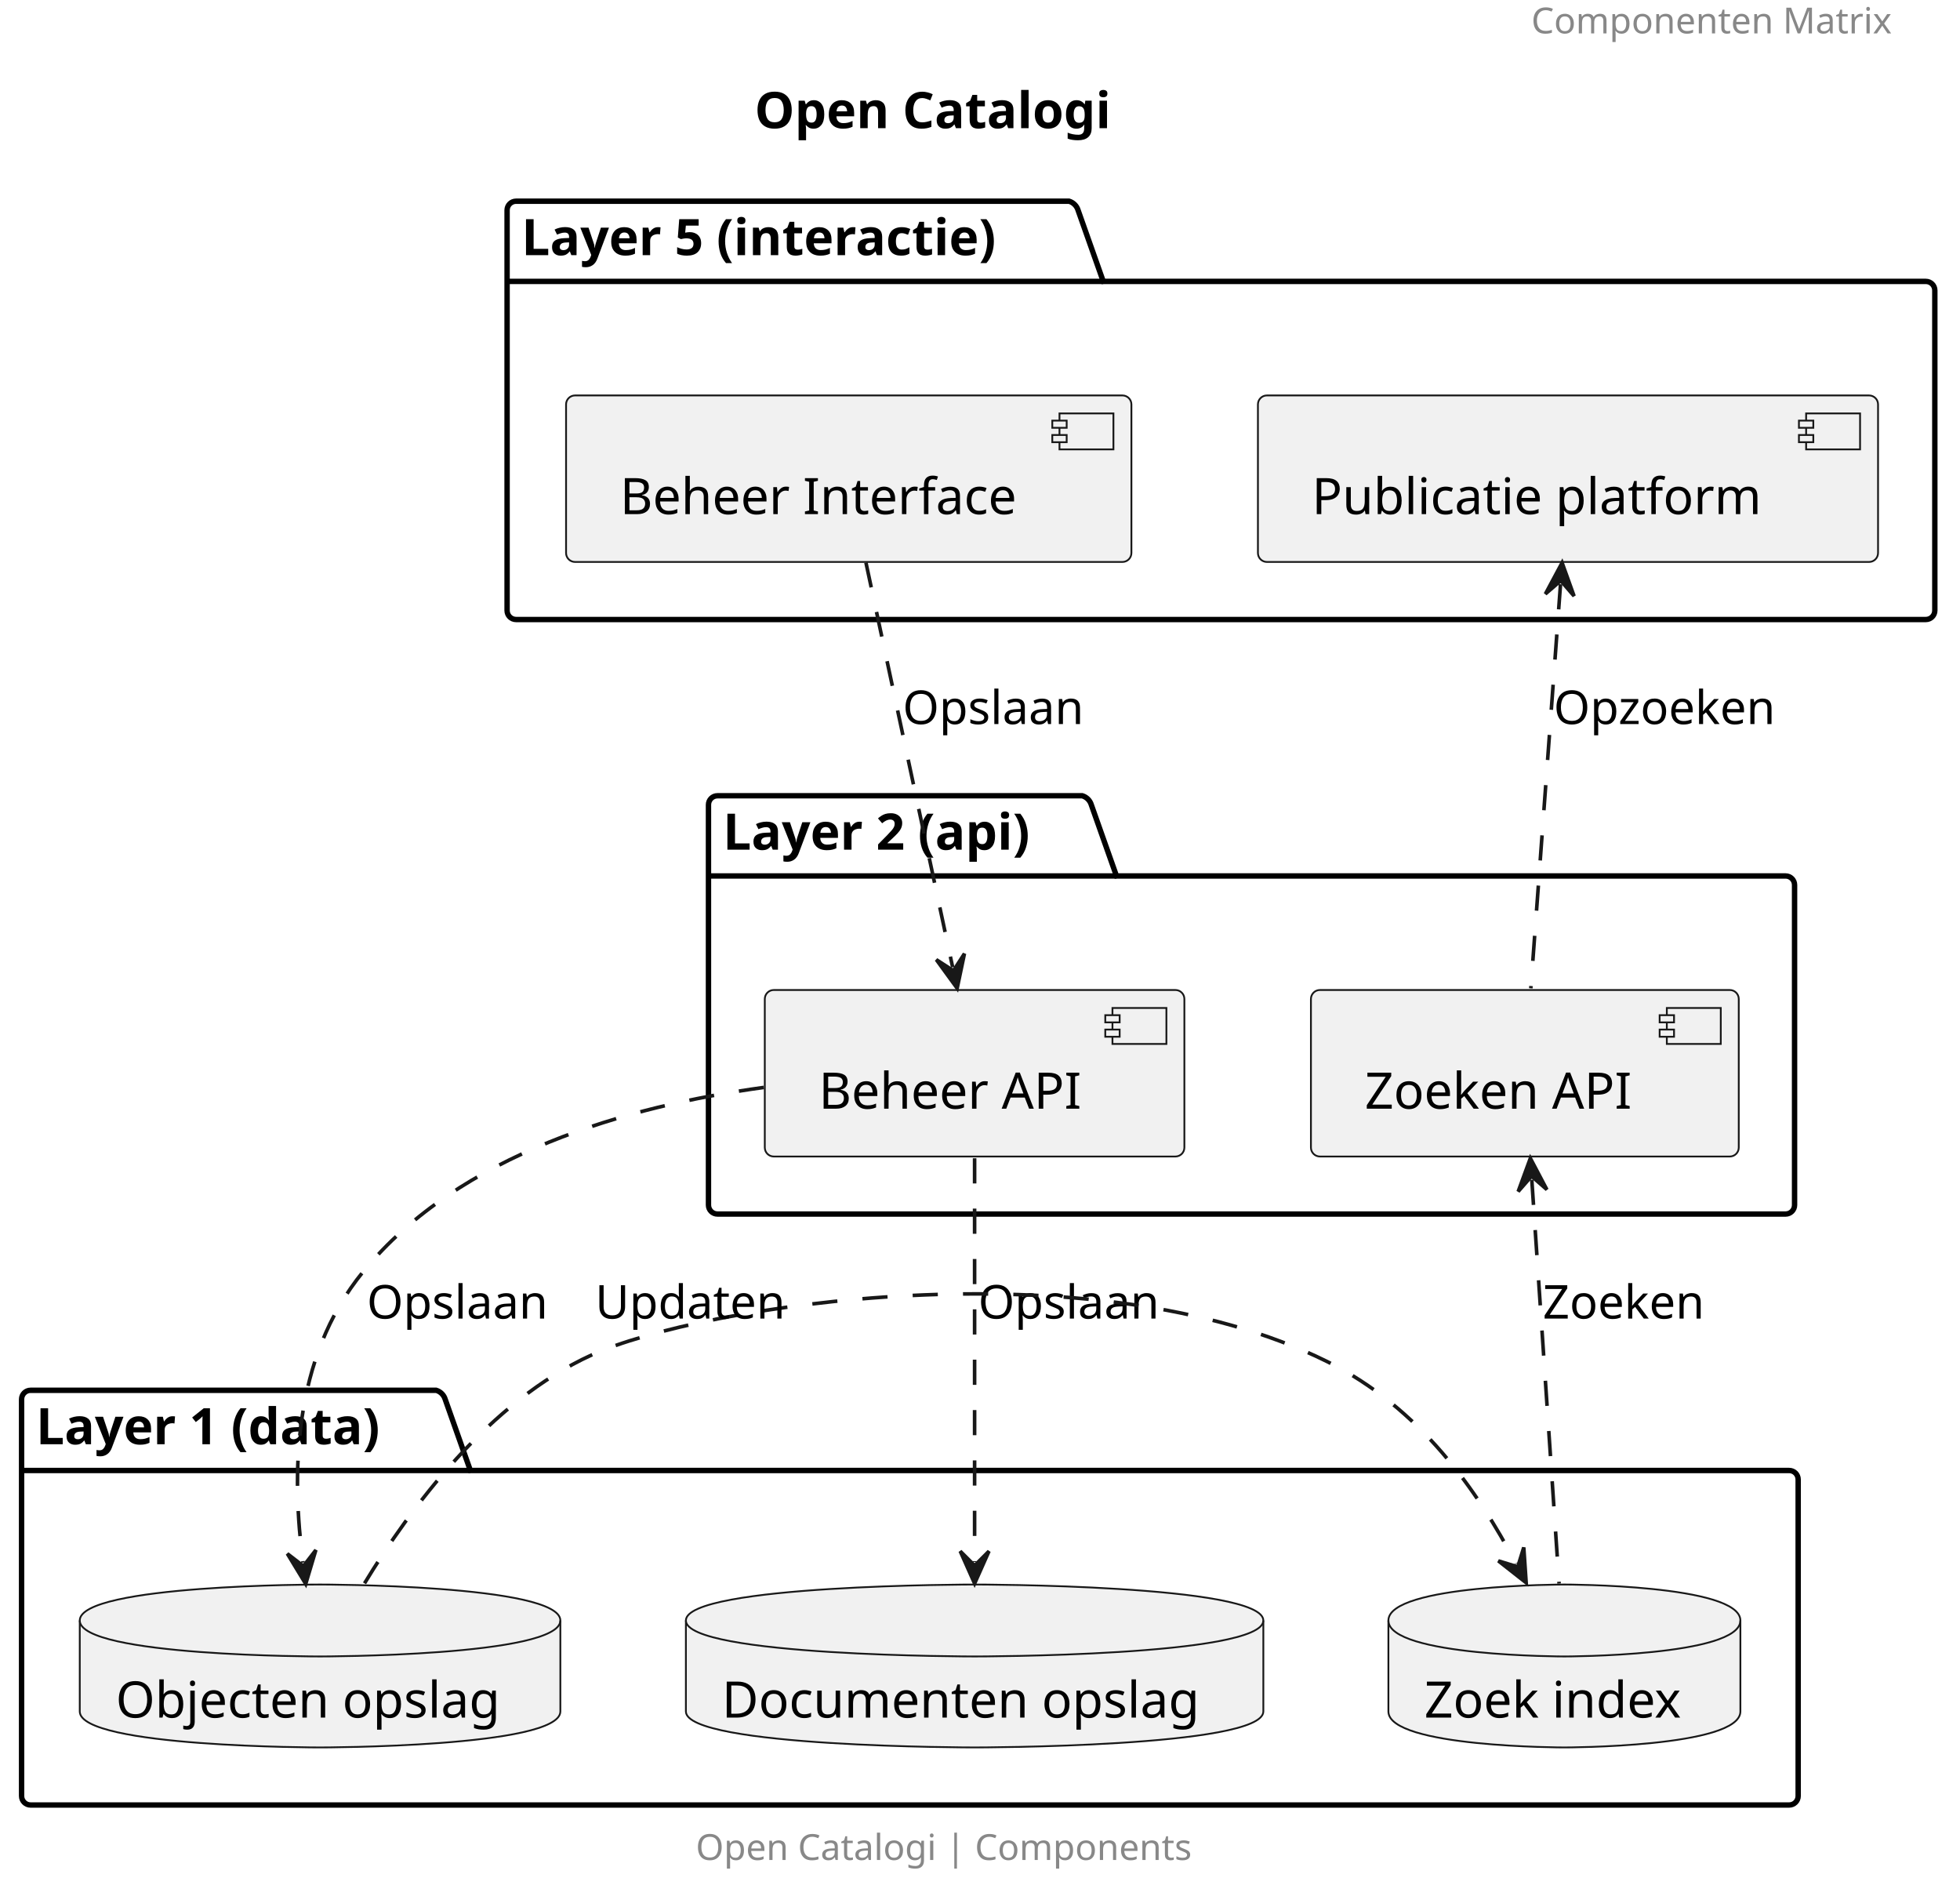
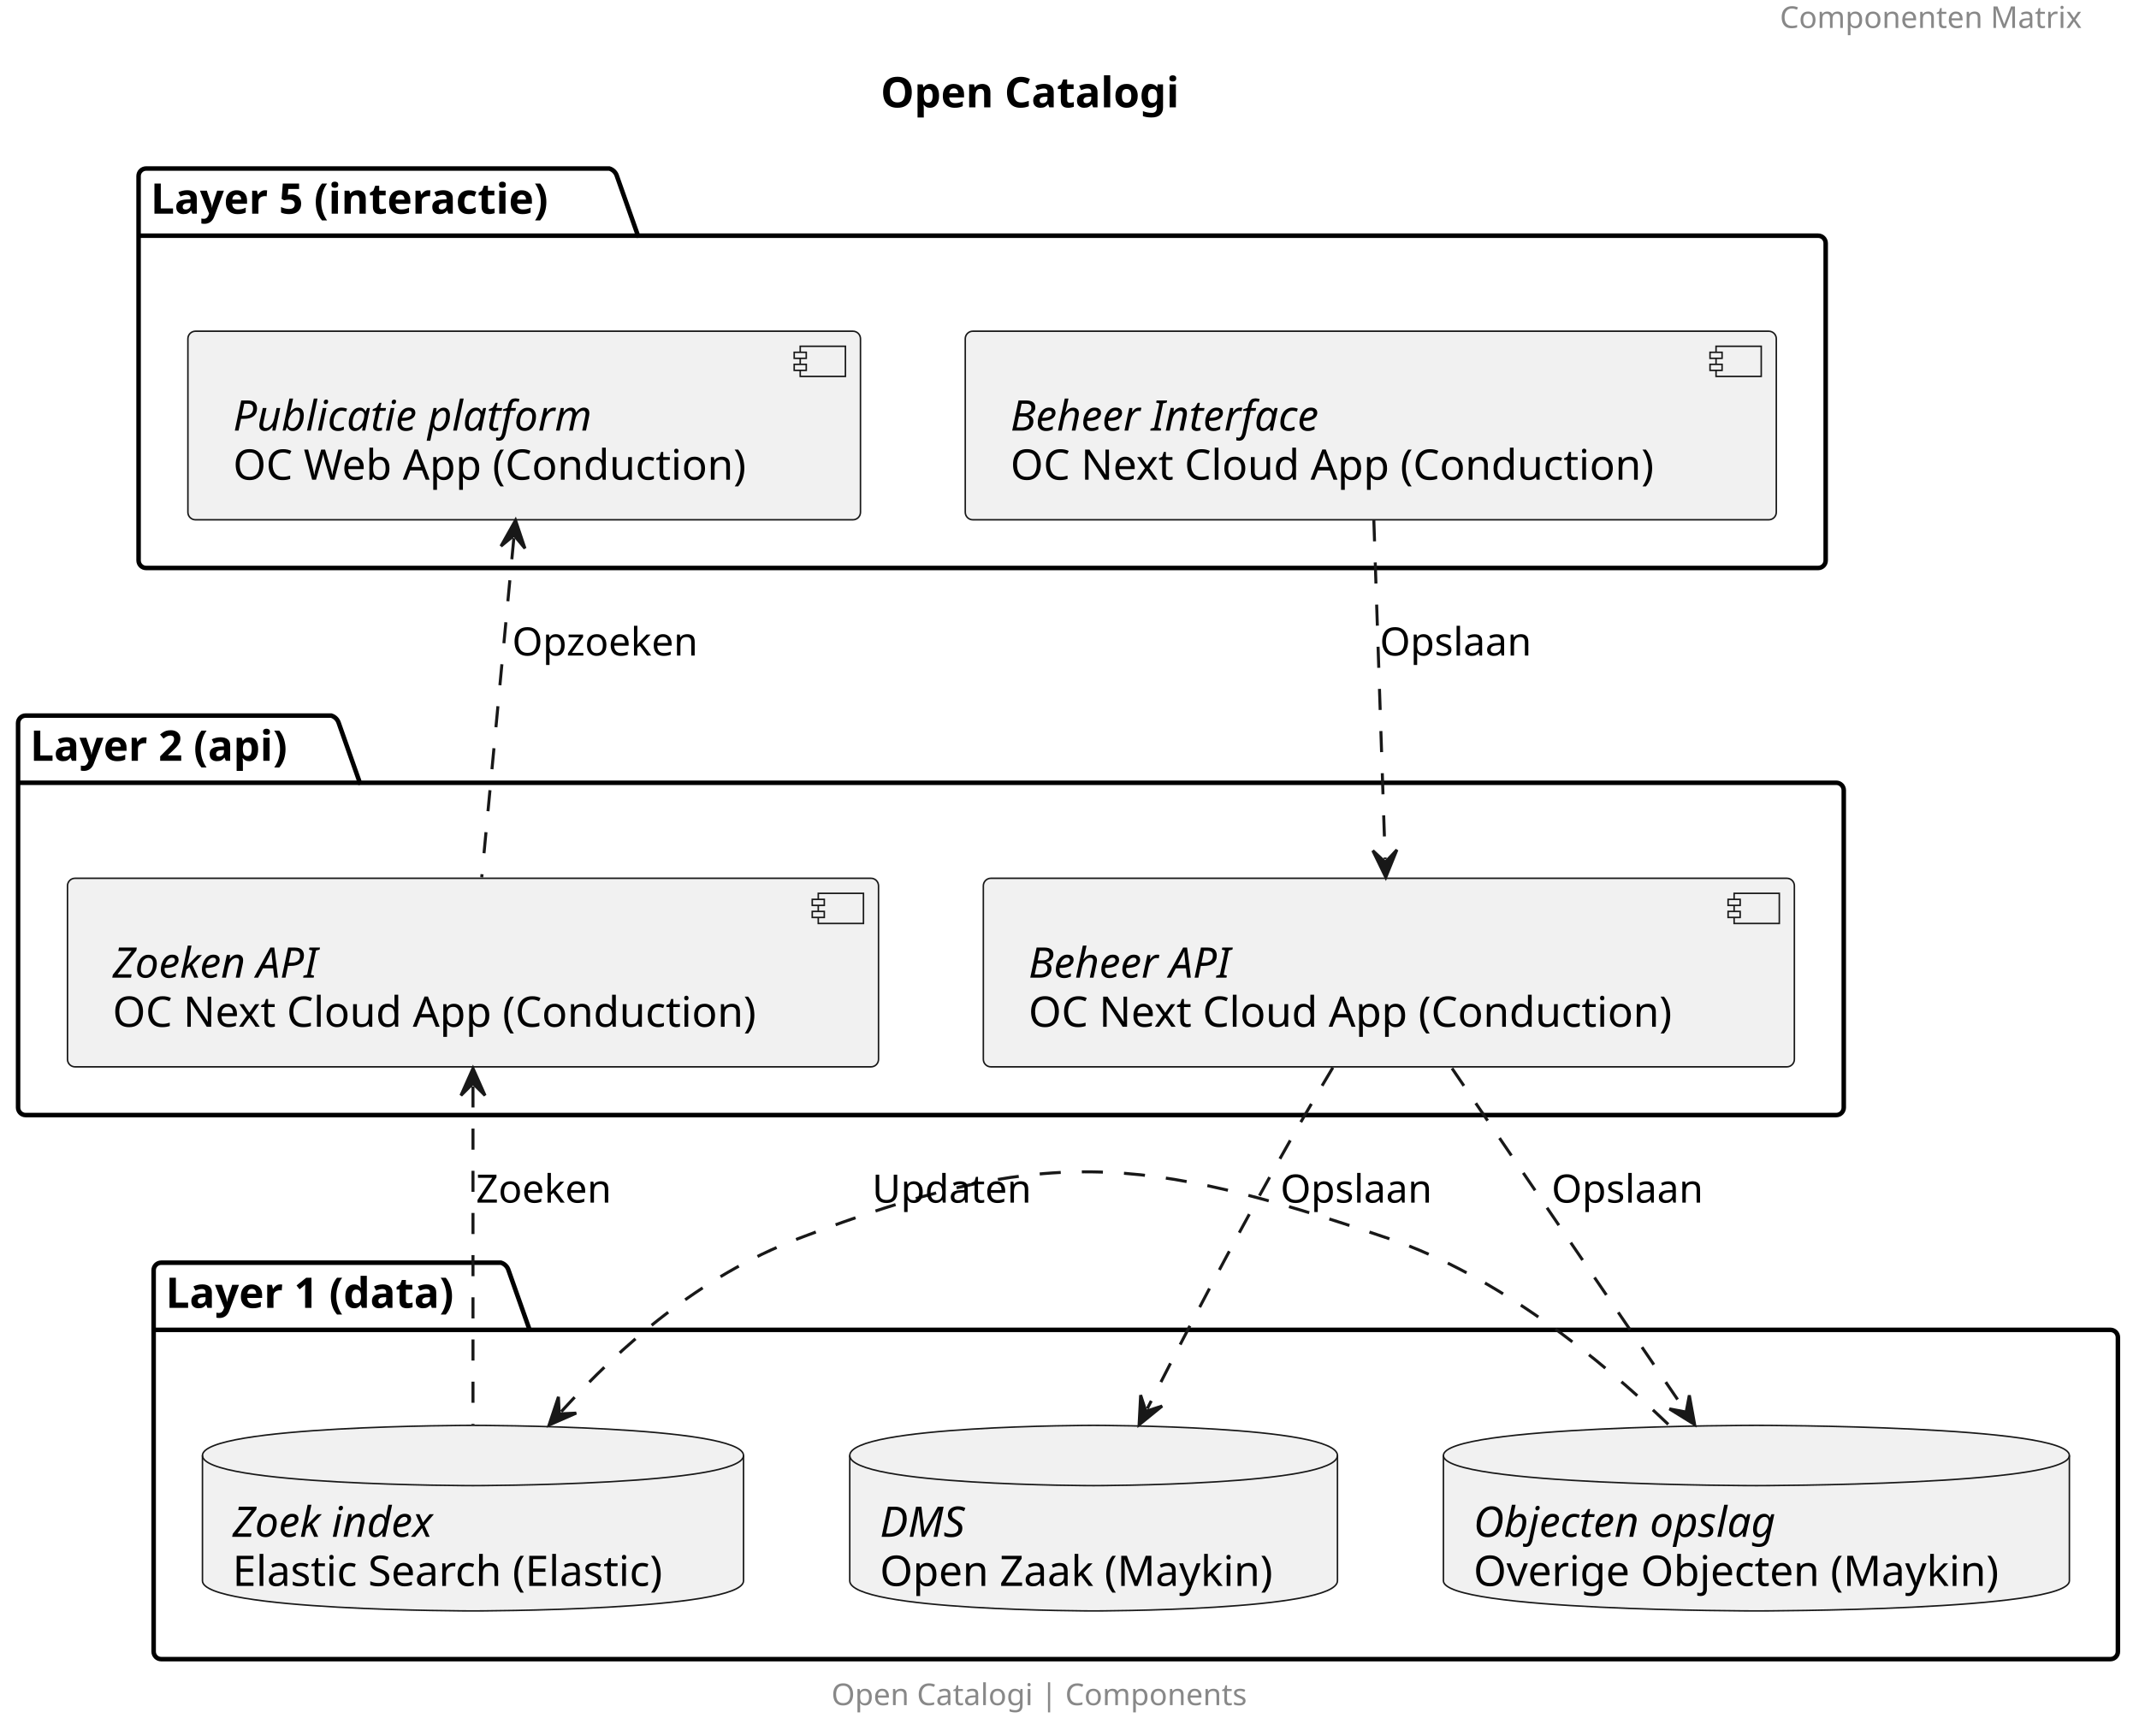
- <svg xmlns="http://www.w3.org/2000/svg" contentStyleType="text/css" height="527px" preserveAspectRatio="none" style="width:545px;height:527px;background:#FFFFFF;" version="1.1" viewBox="0 0 545 527" width="545px" zoomAndPan="magnify">
+ <svg xmlns="http://www.w3.org/2000/svg" contentStyleType="text/css" height="576px" preserveAspectRatio="none" style="width:710px;height:576px;background:#FFFFFF;" version="1.1" viewBox="0 0 710 576" width="710px" zoomAndPan="magnify">
  <defs />
  <g>
-     <text fill="#888888" font-family="sans-serif" font-size="10" lengthAdjust="spacing" textLength="105.21" x="425.79" y="9.282">Componenten Matrix</text>
-     <text fill="#000000" font-family="sans-serif" font-size="14" font-weight="bold" lengthAdjust="spacing" textLength="111.357" x="209.821" y="35.636">Open Catalogi</text>
+     <text fill="#888888" font-family="sans-serif" font-size="10" lengthAdjust="spacing" textLength="105.21" x="590.79" y="9.282">Componenten Matrix</text>
+     <text fill="#000000" font-family="sans-serif" font-size="14" font-weight="bold" lengthAdjust="spacing" textLength="111.357" x="292.321" y="35.636">Open Catalogi</text>
    <g id="cluster_Layer 5 (interactie)">
-       <path d="M143.5,55.938 L297.269,55.938 A3.75,3.75 0 0 1 299.769,58.438 L306.769,78.234 L535.5,78.234 A2.5,2.5 0 0 1 538,80.734 L538,169.738 A2.5,2.5 0 0 1 535.5,172.238 L143.5,172.238 A2.5,2.5 0 0 1 141,169.738 L141,58.438 A2.5,2.5 0 0 1 143.5,55.938 " fill="none" style="stroke:#000000;stroke-width:1.5;" />
-       <line style="stroke:#000000;stroke-width:1.5;" x1="141" x2="306.769" y1="78.234" y2="78.234" />
-       <text fill="#000000" font-family="sans-serif" font-size="14" font-weight="bold" lengthAdjust="spacing" textLength="152.769" x="145" y="70.933">Layer 5 (interactie)</text>
+       <path d="M48.5,55.938 L202.269,55.938 A3.75,3.75 0 0 1 204.769,58.438 L211.769,78.234 L603.5,78.234 A2.5,2.5 0 0 1 606,80.734 L606,186.028 A2.5,2.5 0 0 1 603.5,188.528 L48.5,188.528 A2.5,2.5 0 0 1 46,186.028 L46,58.438 A2.5,2.5 0 0 1 48.5,55.938 " fill="none" style="stroke:#000000;stroke-width:1.5;" />
+       <line style="stroke:#000000;stroke-width:1.5;" x1="46" x2="211.769" y1="78.234" y2="78.234" />
+       <text fill="#000000" font-family="sans-serif" font-size="14" font-weight="bold" lengthAdjust="spacing" textLength="152.769" x="50" y="70.933">Layer 5 (interactie)</text>
    </g>
    <g id="cluster_Layer 2 (api)">
-       <path d="M199.5,221.238 L300.947,221.238 A3.75,3.75 0 0 1 303.447,223.738 L310.447,243.534 L496.5,243.534 A2.5,2.5 0 0 1 499,246.034 L499,335.027 A2.5,2.5 0 0 1 496.5,337.527 L199.5,337.527 A2.5,2.5 0 0 1 197,335.027 L197,223.738 A2.5,2.5 0 0 1 199.5,221.238 " fill="none" style="stroke:#000000;stroke-width:1.5;" />
-       <line style="stroke:#000000;stroke-width:1.5;" x1="197" x2="310.447" y1="243.534" y2="243.534" />
-       <text fill="#000000" font-family="sans-serif" font-size="14" font-weight="bold" lengthAdjust="spacing" textLength="100.447" x="201" y="236.233">Layer 2 (api)</text>
+       <path d="M8.5,237.528 L109.947,237.528 A3.75,3.75 0 0 1 112.447,240.028 L119.447,259.824 L609.5,259.824 A2.5,2.5 0 0 1 612,262.324 L612,367.627 A2.5,2.5 0 0 1 609.5,370.127 L8.5,370.127 A2.5,2.5 0 0 1 6,367.627 L6,240.028 A2.5,2.5 0 0 1 8.5,237.528 " fill="none" style="stroke:#000000;stroke-width:1.5;" />
+       <line style="stroke:#000000;stroke-width:1.5;" x1="6" x2="119.447" y1="259.824" y2="259.824" />
+       <text fill="#000000" font-family="sans-serif" font-size="14" font-weight="bold" lengthAdjust="spacing" textLength="100.447" x="10" y="252.523">Layer 2 (api)</text>
    </g>
    <g id="cluster_Layer 1 (data)">
-       <path d="M8.5,386.527 L121.288,386.527 A3.75,3.75 0 0 1 123.788,389.027 L130.788,408.824 L497.5,408.824 A2.5,2.5 0 0 1 500,411.324 L500,499.327 A2.5,2.5 0 0 1 497.5,501.827 L8.5,501.827 A2.5,2.5 0 0 1 6,499.327 L6,389.027 A2.5,2.5 0 0 1 8.5,386.527 " fill="none" style="stroke:#000000;stroke-width:1.5;" />
-       <line style="stroke:#000000;stroke-width:1.5;" x1="6" x2="130.788" y1="408.824" y2="408.824" />
-       <text fill="#000000" font-family="sans-serif" font-size="14" font-weight="bold" lengthAdjust="spacing" textLength="111.788" x="10" y="401.523">Layer 1 (data)</text>
+       <path d="M53.5,419.127 L166.288,419.127 A3.75,3.75 0 0 1 168.788,421.627 L175.788,441.424 L700.5,441.424 A2.5,2.5 0 0 1 703,443.924 L703,548.217 A2.5,2.5 0 0 1 700.5,550.717 L53.5,550.717 A2.5,2.5 0 0 1 51,548.217 L51,421.627 A2.5,2.5 0 0 1 53.5,419.127 " fill="none" style="stroke:#000000;stroke-width:1.5;" />
+       <line style="stroke:#000000;stroke-width:1.5;" x1="51" x2="175.788" y1="441.424" y2="441.424" />
+       <text fill="#000000" font-family="sans-serif" font-size="14" font-weight="bold" lengthAdjust="spacing" textLength="111.788" x="55" y="434.123">Layer 1 (data)</text>
+     </g>
+     <g id="elem_userUi">
+       <rect fill="#F1F1F1" height="62.594" rx="2.5" ry="2.5" style="stroke:#181818;stroke-width:0.5;" width="223.251" x="62.37" y="109.938" />
+       <rect fill="#F1F1F1" height="10" style="stroke:#181818;stroke-width:0.5;" width="15" x="265.621" y="114.938" />
+       <rect fill="#F1F1F1" height="2" style="stroke:#181818;stroke-width:0.5;" width="4" x="263.621" y="116.938" />
+       <rect fill="#F1F1F1" height="2" style="stroke:#181818;stroke-width:0.5;" width="4" x="263.621" y="120.938" />
+       <text fill="#000000" font-family="sans-serif" font-size="14" font-style="italic" lengthAdjust="spacing" textLength="132.433" x="77.37" y="142.933">Publicatie platform</text>
+       <text fill="#000000" font-family="sans-serif" font-size="14" lengthAdjust="spacing" textLength="183.251" x="77.37" y="159.23">OC Web App (Conduction)</text>
    </g>
    <g id="elem_adminUI">
-       <rect fill="#F1F1F1" height="46.297" rx="2.5" ry="2.5" style="stroke:#181818;stroke-width:0.5;" width="157.202" x="157.4" y="109.938" />
-       <rect fill="#F1F1F1" height="10" style="stroke:#181818;stroke-width:0.5;" width="15" x="294.602" y="114.938" />
-       <rect fill="#F1F1F1" height="2" style="stroke:#181818;stroke-width:0.5;" width="4" x="292.602" y="116.938" />
-       <rect fill="#F1F1F1" height="2" style="stroke:#181818;stroke-width:0.5;" width="4" x="292.602" y="120.938" />
-       <text fill="#000000" font-family="sans-serif" font-size="14" lengthAdjust="spacing" textLength="117.202" x="172.4" y="142.933">Beheer Interface</text>
+       <rect fill="#F1F1F1" height="62.594" rx="2.5" ry="2.5" style="stroke:#181818;stroke-width:0.5;" width="269.209" x="320.4" y="109.938" />
+       <rect fill="#F1F1F1" height="10" style="stroke:#181818;stroke-width:0.5;" width="15" x="569.609" y="114.938" />
+       <rect fill="#F1F1F1" height="2" style="stroke:#181818;stroke-width:0.5;" width="4" x="567.609" y="116.938" />
+       <rect fill="#F1F1F1" height="2" style="stroke:#181818;stroke-width:0.5;" width="4" x="567.609" y="120.938" />
+       <text fill="#000000" font-family="sans-serif" font-size="14" font-style="italic" lengthAdjust="spacing" textLength="117.202" x="335.4" y="142.933">Beheer Interface</text>
+       <text fill="#000000" font-family="sans-serif" font-size="14" lengthAdjust="spacing" textLength="229.209" x="335.4" y="159.23">OC Next Cloud App (Conduction)</text>
    </g>
-     <g id="elem_userUi">
-       <rect fill="#F1F1F1" height="46.297" rx="2.5" ry="2.5" style="stroke:#181818;stroke-width:0.5;" width="172.433" x="349.78" y="109.938" />
-       <rect fill="#F1F1F1" height="10" style="stroke:#181818;stroke-width:0.5;" width="15" x="502.213" y="114.938" />
-       <rect fill="#F1F1F1" height="2" style="stroke:#181818;stroke-width:0.5;" width="4" x="500.213" y="116.938" />
-       <rect fill="#F1F1F1" height="2" style="stroke:#181818;stroke-width:0.5;" width="4" x="500.213" y="120.938" />
-       <text fill="#000000" font-family="sans-serif" font-size="14" lengthAdjust="spacing" textLength="132.433" x="364.78" y="142.933">Publicatie platform</text>
+     <g id="elem_searchAPI">
+       <rect fill="#F1F1F1" height="62.594" rx="2.5" ry="2.5" style="stroke:#181818;stroke-width:0.5;" width="269.209" x="22.4" y="291.527" />
+       <rect fill="#F1F1F1" height="10" style="stroke:#181818;stroke-width:0.5;" width="15" x="271.609" y="296.527" />
+       <rect fill="#F1F1F1" height="2" style="stroke:#181818;stroke-width:0.5;" width="4" x="269.609" y="298.527" />
+       <rect fill="#F1F1F1" height="2" style="stroke:#181818;stroke-width:0.5;" width="4" x="269.609" y="302.527" />
+       <text fill="#000000" font-family="sans-serif" font-size="14" font-style="italic" lengthAdjust="spacing" textLength="78.962" x="37.4" y="324.523">Zoeken API</text>
+       <text fill="#000000" font-family="sans-serif" font-size="14" lengthAdjust="spacing" textLength="229.209" x="37.4" y="340.82">OC Next Cloud App (Conduction)</text>
    </g>
    <g id="elem_beheerAPI">
-       <rect fill="#F1F1F1" height="46.297" rx="2.5" ry="2.5" style="stroke:#181818;stroke-width:0.5;" width="116.672" x="212.66" y="275.238" />
-       <rect fill="#F1F1F1" height="10" style="stroke:#181818;stroke-width:0.5;" width="15" x="309.332" y="280.238" />
-       <rect fill="#F1F1F1" height="2" style="stroke:#181818;stroke-width:0.5;" width="4" x="307.332" y="282.238" />
-       <rect fill="#F1F1F1" height="2" style="stroke:#181818;stroke-width:0.5;" width="4" x="307.332" y="286.238" />
-       <text fill="#000000" font-family="sans-serif" font-size="14" lengthAdjust="spacing" textLength="76.672" x="227.66" y="308.233">Beheer API</text>
-     </g>
-     <g id="elem_searchAPI">
-       <rect fill="#F1F1F1" height="46.297" rx="2.5" ry="2.5" style="stroke:#181818;stroke-width:0.5;" width="118.962" x="364.52" y="275.238" />
-       <rect fill="#F1F1F1" height="10" style="stroke:#181818;stroke-width:0.5;" width="15" x="463.482" y="280.238" />
-       <rect fill="#F1F1F1" height="2" style="stroke:#181818;stroke-width:0.5;" width="4" x="461.482" y="282.238" />
-       <rect fill="#F1F1F1" height="2" style="stroke:#181818;stroke-width:0.5;" width="4" x="461.482" y="286.238" />
-       <text fill="#000000" font-family="sans-serif" font-size="14" lengthAdjust="spacing" textLength="78.962" x="379.52" y="308.233">Zoeken API</text>
+       <rect fill="#F1F1F1" height="62.594" rx="2.5" ry="2.5" style="stroke:#181818;stroke-width:0.5;" width="269.209" x="326.4" y="291.527" />
+       <rect fill="#F1F1F1" height="10" style="stroke:#181818;stroke-width:0.5;" width="15" x="575.609" y="296.527" />
+       <rect fill="#F1F1F1" height="2" style="stroke:#181818;stroke-width:0.5;" width="4" x="573.609" y="298.527" />
+       <rect fill="#F1F1F1" height="2" style="stroke:#181818;stroke-width:0.5;" width="4" x="573.609" y="302.527" />
+       <text fill="#000000" font-family="sans-serif" font-size="14" font-style="italic" lengthAdjust="spacing" textLength="76.672" x="341.4" y="324.523">Beheer API</text>
+       <text fill="#000000" font-family="sans-serif" font-size="14" lengthAdjust="spacing" textLength="229.209" x="341.4" y="340.82">OC Next Cloud App (Conduction)</text>
    </g>
    <g id="elem_elastic">
-       <path d="M386.06,450.527 C386.06,440.527 434.998,440.527 434.998,440.527 C434.998,440.527 483.935,440.527 483.935,450.527 L483.935,475.824 C483.935,485.824 434.998,485.824 434.998,485.824 C434.998,485.824 386.06,485.824 386.06,475.824 L386.06,450.527 " fill="#F1F1F1" style="stroke:#181818;stroke-width:0.5;" />
-       <path d="M386.06,450.527 C386.06,460.527 434.998,460.527 434.998,460.527 C434.998,460.527 483.935,460.527 483.935,450.527 " fill="none" style="stroke:#181818;stroke-width:0.5;" />
-       <text fill="#000000" font-family="sans-serif" font-size="14" lengthAdjust="spacing" textLength="77.875" x="396.06" y="477.523">Zoek index</text>
+       <path d="M67.2,483.127 C67.2,473.127 156.999,473.127 156.999,473.127 C156.999,473.127 246.799,473.127 246.799,483.127 L246.799,524.721 C246.799,534.721 156.999,534.721 156.999,534.721 C156.999,534.721 67.2,534.721 67.2,524.721 L67.2,483.127 " fill="#F1F1F1" style="stroke:#181818;stroke-width:0.5;" />
+       <path d="M67.2,483.127 C67.2,493.127 156.999,493.127 156.999,493.127 C156.999,493.127 246.799,493.127 246.799,483.127 " fill="none" style="stroke:#181818;stroke-width:0.5;" />
+       <text fill="#000000" font-family="sans-serif" font-size="14" font-style="italic" lengthAdjust="spacing" textLength="77.875" x="77.2" y="510.123">Zoek index</text>
+       <text fill="#000000" font-family="sans-serif" font-size="14" lengthAdjust="spacing" textLength="159.599" x="77.2" y="526.419">Elastic Search (Elastic)</text>
    </g>
    <g id="elem_ORC">
-       <path d="M22.18,450.527 C22.18,440.527 88.997,440.527 88.997,440.527 C88.997,440.527 155.814,440.527 155.814,450.527 L155.814,475.824 C155.814,485.824 88.997,485.824 88.997,485.824 C88.997,485.824 22.18,485.824 22.18,475.824 L22.18,450.527 " fill="#F1F1F1" style="stroke:#181818;stroke-width:0.5;" />
-       <path d="M22.18,450.527 C22.18,460.527 88.997,460.527 88.997,460.527 C88.997,460.527 155.814,460.527 155.814,450.527 " fill="none" style="stroke:#181818;stroke-width:0.5;" />
-       <text fill="#000000" font-family="sans-serif" font-size="14" lengthAdjust="spacing" textLength="113.634" x="32.18" y="477.523">Objecten opslag</text>
+       <path d="M479.11,483.127 C479.11,473.127 583.002,473.127 583.002,473.127 C583.002,473.127 686.893,473.127 686.893,483.127 L686.893,524.721 C686.893,534.721 583.002,534.721 583.002,534.721 C583.002,534.721 479.11,534.721 479.11,524.721 L479.11,483.127 " fill="#F1F1F1" style="stroke:#181818;stroke-width:0.5;" />
+       <path d="M479.11,483.127 C479.11,493.127 583.002,493.127 583.002,493.127 C583.002,493.127 686.893,493.127 686.893,483.127 " fill="none" style="stroke:#181818;stroke-width:0.5;" />
+       <text fill="#000000" font-family="sans-serif" font-size="14" font-style="italic" lengthAdjust="spacing" textLength="113.634" x="489.11" y="510.123">Objecten opslag</text>
+       <text fill="#000000" font-family="sans-serif" font-size="14" lengthAdjust="spacing" textLength="187.783" x="489.11" y="526.419">Overige Objecten (Maykin)</text>
    </g>
    <g id="elem_DMS">
-       <path d="M190.72,450.527 C190.72,440.527 271.004,440.527 271.004,440.527 C271.004,440.527 351.287,440.527 351.287,450.527 L351.287,475.824 C351.287,485.824 271.004,485.824 271.004,485.824 C271.004,485.824 190.72,485.824 190.72,475.824 L190.72,450.527 " fill="#F1F1F1" style="stroke:#181818;stroke-width:0.5;" />
-       <path d="M190.72,450.527 C190.72,460.527 271.004,460.527 271.004,460.527 C271.004,460.527 351.287,460.527 351.287,450.527 " fill="none" style="stroke:#181818;stroke-width:0.5;" />
-       <text fill="#000000" font-family="sans-serif" font-size="14" lengthAdjust="spacing" textLength="140.567" x="200.72" y="477.523">Documenten opslag</text>
+       <path d="M282.06,483.127 C282.06,473.127 363.003,473.127 363.003,473.127 C363.003,473.127 443.947,473.127 443.947,483.127 L443.947,524.721 C443.947,534.721 363.003,534.721 363.003,534.721 C363.003,534.721 282.06,534.721 282.06,524.721 L282.06,483.127 " fill="#F1F1F1" style="stroke:#181818;stroke-width:0.5;" />
+       <path d="M282.06,483.127 C282.06,493.127 363.003,493.127 363.003,493.127 C363.003,493.127 443.947,493.127 443.947,483.127 " fill="none" style="stroke:#181818;stroke-width:0.5;" />
+       <text fill="#000000" font-family="sans-serif" font-size="14" font-style="italic" lengthAdjust="spacing" textLength="31.746" x="292.06" y="510.123">DMS</text>
+       <text fill="#000000" font-family="sans-serif" font-size="14" lengthAdjust="spacing" textLength="141.887" x="292.06" y="526.419">Open Zaak (Maykin)</text>
    </g>
    <g id="link_adminUI_beheerAPI">
-       <path d="M240.79,156.447 C247.46,187.548 258.203,237.671 264.893,268.901 " fill="none" id="adminUI-to-beheerAPI" style="stroke:#181818;stroke-width:1.0;stroke-dasharray:7.0,7.0;" />
-       <polygon fill="#181818" points="266.15,274.767,268.176,265.129,265.103,269.878,260.354,266.805,266.15,274.767" style="stroke:#181818;stroke-width:1.0;" />
-       <text fill="#000000" font-family="sans-serif" font-size="13" lengthAdjust="spacing" textLength="53.041" x="251" y="201.304">Opslaan</text>
+       <path d="M456.02,172.697 C457.12,205.727 458.669,252.131 459.779,285.211 " fill="none" id="adminUI-to-beheerAPI" style="stroke:#181818;stroke-width:1.0;stroke-dasharray:7.0,7.0;" />
+       <polygon fill="#181818" points="459.98,291.207,463.676,282.078,459.812,286.21,455.68,282.347,459.98,291.207" style="stroke:#181818;stroke-width:1.0;" />
+       <text fill="#000000" font-family="sans-serif" font-size="13" lengthAdjust="spacing" textLength="53.041" x="458" y="217.594">Opslaan</text>
    </g>
    <g id="link_userUi_searchAPI">
-       <path d="M433.919,162.431 C431.629,193.531 427.96,243.537 425.66,274.767 " fill="none" id="userUi-backto-searchAPI" style="stroke:#181818;stroke-width:1.0;stroke-dasharray:7.0,7.0;" />
-       <polygon fill="#181818" points="434.36,156.447,429.71,165.13,433.993,161.434,437.688,165.717,434.36,156.447" style="stroke:#181818;stroke-width:1.0;" />
-       <text fill="#000000" font-family="sans-serif" font-size="13" lengthAdjust="spacing" textLength="65.025" x="432" y="201.304">Opzoeken</text>
+       <path d="M170.554,178.671 C167.424,211.701 163.03,258.127 159.9,291.207 " fill="none" id="userUi-backto-searchAPI" style="stroke:#181818;stroke-width:1.0;stroke-dasharray:7.0,7.0;" />
+       <polygon fill="#181818" points="171.12,172.697,166.289,181.28,170.648,177.675,174.253,182.035,171.12,172.697" style="stroke:#181818;stroke-width:1.0;" />
+       <text fill="#000000" font-family="sans-serif" font-size="13" lengthAdjust="spacing" textLength="65.025" x="170" y="217.594">Opzoeken</text>
    </g>
    <g id="link_beheerAPI_ORC">
-       <path d="M212.38,302.327 C174.68,307.498 127.89,320.697 101,353.527 C81.04,377.897 81.154,410.397 84.245,434.416 " fill="none" id="beheerAPI-to-ORC" style="stroke:#181818;stroke-width:1.0;stroke-dasharray:7.0,7.0;" />
-       <polygon fill="#181818" points="85.01,440.368,87.829,430.931,84.372,435.408,79.894,431.951,85.01,440.368" style="stroke:#181818;stroke-width:1.0;" />
-       <text fill="#000000" font-family="sans-serif" font-size="13" lengthAdjust="spacing" textLength="53.041" x="102" y="366.594">Opslaan</text>
+       <path d="M481.97,354.618 C504.52,387.717 536.763,435.048 559.122,467.878 " fill="none" id="beheerAPI-to-ORC" style="stroke:#181818;stroke-width:1.0;stroke-dasharray:7.0,7.0;" />
+       <polygon fill="#181818" points="562.5,472.837,560.74,463.147,559.685,468.705,554.128,467.651,562.5,472.837" style="stroke:#181818;stroke-width:1.0;" />
+       <text fill="#000000" font-family="sans-serif" font-size="13" lengthAdjust="spacing" textLength="53.041" x="515" y="399.194">Opslaan</text>
    </g>
    <g id="link_beheerAPI_DMS">
-       <path d="M271,322.017 C271,353.298 271,403.358 271,434.257 " fill="none" id="beheerAPI-to-DMS" style="stroke:#181818;stroke-width:1.0;stroke-dasharray:7.0,7.0;" />
-       <polygon fill="#181818" points="271,440.257,275,431.257,271,435.257,267,431.257,271,440.257" style="stroke:#181818;stroke-width:1.0;" />
-       <text fill="#000000" font-family="sans-serif" font-size="13" lengthAdjust="spacing" textLength="53.041" x="272" y="366.594">Opslaan</text>
+       <path d="M442.41,354.368 C436.42,364.418 429.82,375.688 424,386.127 C407.74,415.298 392.901,443.83 380.821,467.57 " fill="none" id="beheerAPI-to-DMS" style="stroke:#181818;stroke-width:1.0;stroke-dasharray:7.0,7.0;" />
+       <polygon fill="#181818" points="378.1,472.918,385.747,466.71,380.368,468.461,378.617,463.082,378.1,472.918" style="stroke:#181818;stroke-width:1.0;" />
+       <text fill="#000000" font-family="sans-serif" font-size="13" lengthAdjust="spacing" textLength="53.041" x="425" y="399.194">Opslaan</text>
    </g>
    <g id="link_searchAPI_elastic">
-       <path d="M425.934,328.004 C428.044,359.284 431.43,409.358 433.52,440.257 " fill="none" id="searchAPI-backto-elastic" style="stroke:#181818;stroke-width:1.0;stroke-dasharray:7.0,7.0;" />
-       <polygon fill="#181818" points="425.53,322.017,422.145,331.266,425.866,327.006,430.127,330.728,425.53,322.017" style="stroke:#181818;stroke-width:1.0;" />
-       <text fill="#000000" font-family="sans-serif" font-size="13" lengthAdjust="spacing" textLength="48.623" x="429" y="366.594">Zoeken</text>
+       <path d="M157,360.618 C157,393.717 157,440.007 157,472.837 " fill="none" id="searchAPI-backto-elastic" style="stroke:#181818;stroke-width:1.0;stroke-dasharray:7.0,7.0;" />
+       <polygon fill="#181818" points="157,354.618,153,363.618,157,359.618,161,363.618,157,354.618" style="stroke:#181818;stroke-width:1.0;" />
+       <text fill="#000000" font-family="sans-serif" font-size="13" lengthAdjust="spacing" textLength="48.623" x="158" y="399.194">Zoeken</text>
    </g>
    <g id="link_ORC_elastic">
-       <path d="M101.36,440.197 C114.07,419.248 136.02,389.668 164.5,376.717 C194.72,362.998 302.85,345.728 369,378.527 C394.88,391.368 410.805,414.383 421.565,434.733 " fill="none" id="ORC-to-elastic" style="stroke:#181818;stroke-width:1.0;stroke-dasharray:7.0,7.0;" />
-       <polygon fill="#181818" points="424.37,440.038,423.699,430.212,422.033,435.617,416.627,433.951,424.37,440.038" style="stroke:#181818;stroke-width:1.0;" />
-       <text fill="#000000" font-family="sans-serif" font-size="13" lengthAdjust="spacing" textLength="55.32" x="165.5" y="366.594">Updaten</text>
+       <path d="M553.74,472.788 C530.88,450.868 497.04,423.348 461,411.127 C378.51,383.137 346.39,380.067 265,411.127 C231.97,423.728 206.184,446.775 186.294,468.575 " fill="none" id="ORC-to-elastic" style="stroke:#181818;stroke-width:1.0;stroke-dasharray:7.0,7.0;" />
+       <polygon fill="#181818" points="182.25,473.007,191.271,469.055,185.62,469.314,185.361,463.663,182.25,473.007" style="stroke:#181818;stroke-width:1.0;" />
+       <text fill="#000000" font-family="sans-serif" font-size="13" lengthAdjust="spacing" textLength="55.32" x="289.5" y="399.194">Updaten</text>
    </g>
-     <text fill="#888888" font-family="sans-serif" font-size="10" lengthAdjust="spacing" textLength="144.062" x="193.469" y="517.11">Open Catalogi | Components</text>
+     <text fill="#888888" font-family="sans-serif" font-size="10" lengthAdjust="spacing" textLength="144.062" x="275.969" y="566">Open Catalogi | Components</text>
  </g>
</svg>
